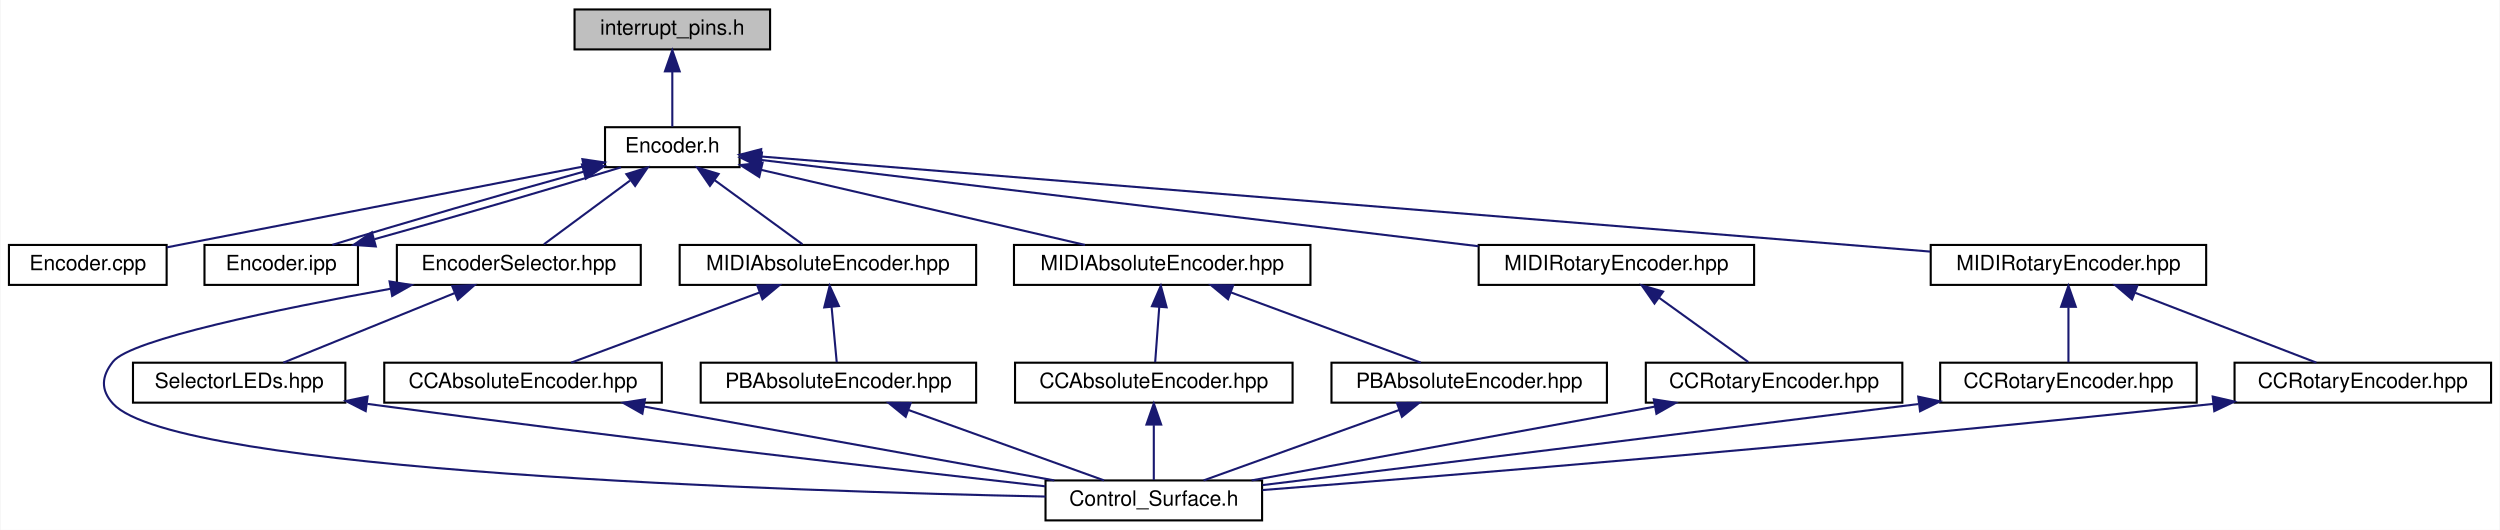
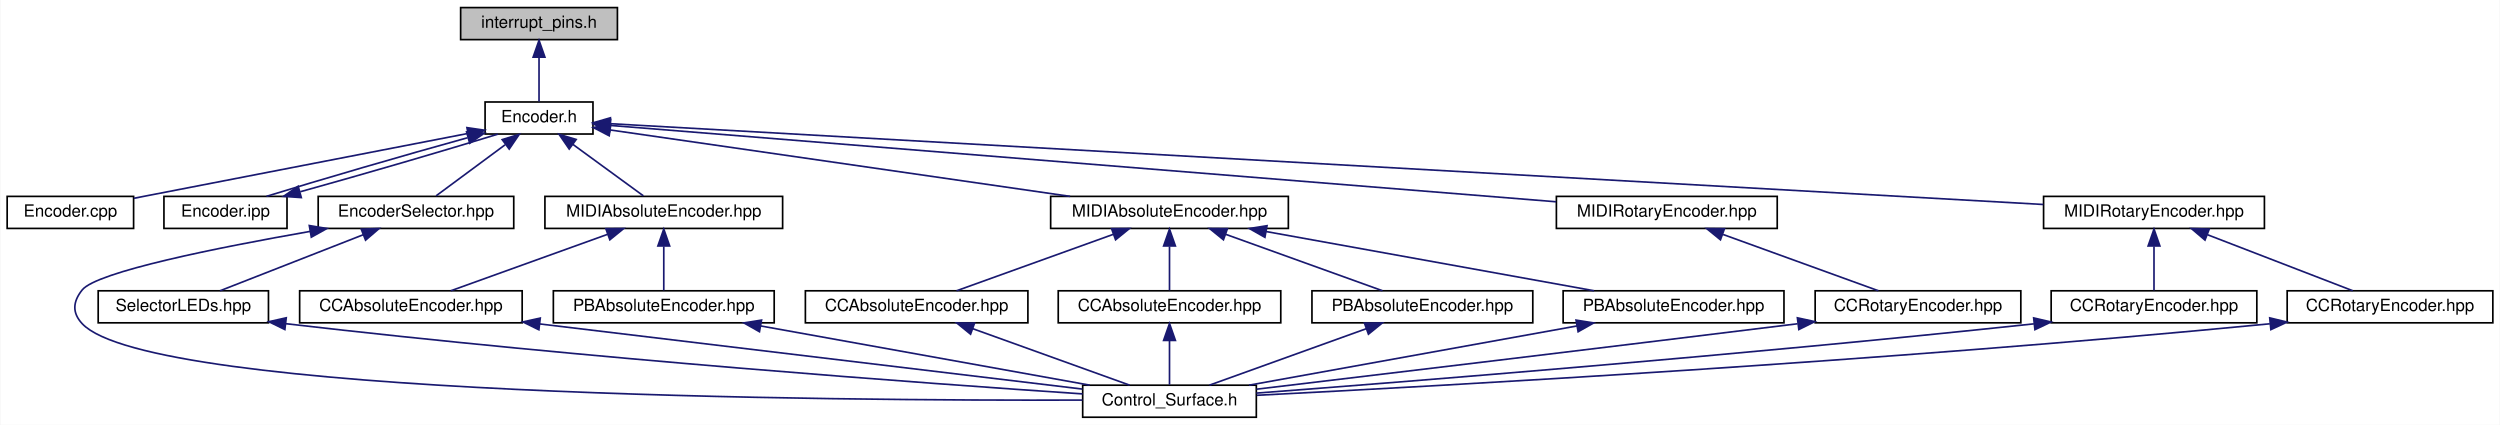
- <svg xmlns="http://www.w3.org/2000/svg" xmlns:xlink="http://www.w3.org/1999/xlink" width="1189pt" height="252pt" viewBox="0.00 0.00 1188.50 252.00">
+ <svg xmlns="http://www.w3.org/2000/svg" xmlns:xlink="http://www.w3.org/1999/xlink" width="1483pt" height="252pt" viewBox="0.00 0.00 1482.50 252.00">
  <g id="graph0" class="graph" transform="scale(1 1) rotate(0) translate(4 248)">
-     <polygon fill="white" stroke="transparent" points="-4,4 -4,-248 1184.5,-248 1184.5,4 -4,4" />
+     <polygon fill="white" stroke="transparent" points="-4,4 -4,-248 1478.5,-248 1478.5,4 -4,4" />
    <g id="node1" class="node">
      <g id="a_node1">
        <a xlink:title=" ">
          <polygon fill="#bfbfbf" stroke="black" points="269,-224.5 269,-243.5 362,-243.5 362,-224.5 269,-224.5" />
          <text text-anchor="middle" x="315.5" y="-231.5" font-family="Helvetica,sans-Serif" font-size="10.00">interrupt_pins.h</text>
        </a>
      </g>
    </g>
    <g id="node2" class="node">
      <g id="a_node2">
        <a xlink:href="../../db/de4/Encoder_8h.html" target="_top" xlink:title=" ">
          <polygon fill="white" stroke="black" points="283.5,-168.5 283.5,-187.5 347.5,-187.5 347.5,-168.5 283.5,-168.5" />
          <text text-anchor="middle" x="315.5" y="-175.5" font-family="Helvetica,sans-Serif" font-size="10.00">Encoder.h</text>
        </a>
      </g>
    </g>
    <g id="edge1" class="edge">
      <path fill="none" stroke="midnightblue" d="M315.5,-213.8C315.5,-204.91 315.5,-194.78 315.5,-187.75" />
      <polygon fill="midnightblue" stroke="midnightblue" points="312,-214.08 315.5,-224.08 319,-214.08 312,-214.08" />
    </g>
    <g id="node3" class="node">
      <g id="a_node3">
        <a xlink:href="../../d3/d7c/Encoder_8cpp.html" target="_top" xlink:title=" ">
          <polygon fill="white" stroke="black" points="0,-112.5 0,-131.5 75,-131.5 75,-112.5 0,-112.5" />
          <text text-anchor="middle" x="37.5" y="-119.5" font-family="Helvetica,sans-Serif" font-size="10.00">Encoder.cpp</text>
        </a>
      </g>
    </g>
    <g id="edge2" class="edge">
      <path fill="none" stroke="midnightblue" d="M273.21,-168.82C226.7,-159.82 149.77,-144.91 83.5,-132 80.78,-131.47 77.98,-130.92 75.15,-130.37" />
      <polygon fill="midnightblue" stroke="midnightblue" points="272.74,-172.29 283.22,-170.76 274.07,-165.42 272.74,-172.29" />
    </g>
    <g id="node4" class="node">
      <g id="a_node4">
        <a xlink:href="../../d1/dac/Encoder_8ipp.html" target="_top" xlink:title=" ">
          <polygon fill="white" stroke="black" points="93,-112.5 93,-131.5 166,-131.5 166,-112.5 93,-112.5" />
          <text text-anchor="middle" x="129.5" y="-119.5" font-family="Helvetica,sans-Serif" font-size="10.00">Encoder.ipp</text>
        </a>
      </g>
    </g>
    <g id="edge3" class="edge">
      <path fill="none" stroke="midnightblue" d="M273.12,-166.3C236.21,-156.1 184.16,-140.95 153.82,-131.54" />
      <polygon fill="midnightblue" stroke="midnightblue" points="272.53,-169.76 283.1,-169.03 274.38,-163.01 272.53,-169.76" />
    </g>
    <g id="node5" class="node">
      <g id="a_node5">
        <a xlink:href="../../d7/de4/EncoderSelector_8hpp.html" target="_top" xlink:title=" ">
          <polygon fill="white" stroke="black" points="184.5,-112.5 184.5,-131.5 300.5,-131.5 300.5,-112.5 184.5,-112.5" />
          <text text-anchor="middle" x="242.5" y="-119.5" font-family="Helvetica,sans-Serif" font-size="10.00">EncoderSelector.hpp</text>
        </a>
      </g>
    </g>
    <g id="edge5" class="edge">
      <path fill="none" stroke="midnightblue" d="M295.36,-162.1C282.22,-152.38 265.52,-140.03 254.44,-131.83" />
      <polygon fill="midnightblue" stroke="midnightblue" points="293.65,-165.19 303.77,-168.32 297.81,-159.56 293.65,-165.19" />
    </g>
    <g id="node8" class="node">
      <g id="a_node8">
        <a xlink:href="../../d0/d8b/Abstract_2MIDIAbsoluteEncoder_8hpp.html" target="_top" xlink:title=" ">
          <polygon fill="white" stroke="black" points="319,-112.5 319,-131.5 460,-131.5 460,-112.5 319,-112.5" />
          <text text-anchor="middle" x="389.5" y="-119.5" font-family="Helvetica,sans-Serif" font-size="10.00">MIDIAbsoluteEncoder.hpp</text>
        </a>
      </g>
    </g>
    <g id="edge9" class="edge">
      <path fill="none" stroke="midnightblue" d="M335.53,-162.38C348.91,-152.62 366.06,-140.11 377.39,-131.83" />
      <polygon fill="midnightblue" stroke="midnightblue" points="333.4,-159.6 327.39,-168.32 337.53,-165.26 333.4,-159.6" />
    </g>
    <g id="node11" class="node">
      <g id="a_node11">
        <a xlink:href="../../d6/dd6/Bankable_2Abstract_2MIDIAbsoluteEncoder_8hpp.html" target="_top" xlink:title=" ">
-           <polygon fill="white" stroke="black" points="478,-112.5 478,-131.5 619,-131.5 619,-112.5 478,-112.5" />
-           <text text-anchor="middle" x="548.5" y="-119.5" font-family="Helvetica,sans-Serif" font-size="10.00">MIDIAbsoluteEncoder.hpp</text>
+           <polygon fill="white" stroke="black" points="619,-112.5 619,-131.5 760,-131.5 760,-112.5 619,-112.5" />
+           <text text-anchor="middle" x="689.5" y="-119.5" font-family="Helvetica,sans-Serif" font-size="10.00">MIDIAbsoluteEncoder.hpp</text>
        </a>
      </g>
    </g>
    <g id="edge14" class="edge">
-       <path fill="none" stroke="midnightblue" d="M357.71,-167.22C401.7,-157.02 469.94,-141.21 511.77,-131.51" />
-       <polygon fill="midnightblue" stroke="midnightblue" points="356.85,-163.82 347.9,-169.49 358.43,-170.64 356.85,-163.82" />
-     </g>
-     <g id="node14" class="node">
-       <g id="a_node14">
-         <a xlink:href="../../db/d50/Abstract_2MIDIRotaryEncoder_8hpp.html" target="_top" xlink:title=" ">
-           <polygon fill="white" stroke="black" points="699,-112.5 699,-131.5 830,-131.5 830,-112.5 699,-112.5" />
-           <text text-anchor="middle" x="764.5" y="-119.5" font-family="Helvetica,sans-Serif" font-size="10.00">MIDIRotaryEncoder.hpp</text>
-         </a>
-       </g>
-     </g>
-     <g id="edge19" class="edge">
-       <path fill="none" stroke="midnightblue" d="M357.82,-171.91C436.41,-162.46 605.42,-142.13 698.92,-130.89" />
-       <polygon fill="midnightblue" stroke="midnightblue" points="357.3,-168.45 347.79,-173.12 358.14,-175.4 357.3,-168.45" />
+       <path fill="none" stroke="midnightblue" d="M357.87,-170.88C424.67,-161.24 554.66,-142.47 630.54,-131.51" />
+       <polygon fill="midnightblue" stroke="midnightblue" points="357.11,-167.46 347.71,-172.35 358.11,-174.38 357.11,-167.46" />
    </g>
    <g id="node16" class="node">
      <g id="a_node16">
+         <a xlink:href="../../db/d50/Abstract_2MIDIRotaryEncoder_8hpp.html" target="_top" xlink:title=" ">
+           <polygon fill="white" stroke="black" points="919,-112.5 919,-131.5 1050,-131.5 1050,-112.5 919,-112.5" />
+           <text text-anchor="middle" x="984.5" y="-119.5" font-family="Helvetica,sans-Serif" font-size="10.00">MIDIRotaryEncoder.hpp</text>
+         </a>
+       </g>
+     </g>
+     <g id="edge23" class="edge">
+       <path fill="none" stroke="midnightblue" d="M357.79,-173.59C471.11,-164.44 782.22,-139.33 918.78,-128.31" />
+       <polygon fill="midnightblue" stroke="midnightblue" points="357.45,-170.1 347.77,-174.4 358.02,-177.08 357.45,-170.1" />
+     </g>
+     <g id="node18" class="node">
+       <g id="a_node18">
        <a xlink:href="../../da/dd5/Bankable_2Abstract_2MIDIRotaryEncoder_8hpp.html" target="_top" xlink:title=" ">
-           <polygon fill="white" stroke="black" points="914,-112.5 914,-131.5 1045,-131.5 1045,-112.5 914,-112.5" />
-           <text text-anchor="middle" x="979.5" y="-119.5" font-family="Helvetica,sans-Serif" font-size="10.00">MIDIRotaryEncoder.hpp</text>
-         </a>
-       </g>
-     </g>
-     <g id="edge22" class="edge">
-       <path fill="none" stroke="midnightblue" d="M357.8,-173.56C470.4,-164.4 778.06,-139.38 913.74,-128.35" />
-       <polygon fill="midnightblue" stroke="midnightblue" points="357.21,-170.1 347.53,-174.4 357.78,-177.07 357.21,-170.1" />
+           <polygon fill="white" stroke="black" points="1208,-112.5 1208,-131.5 1339,-131.5 1339,-112.5 1208,-112.5" />
+           <text text-anchor="middle" x="1273.5" y="-119.5" font-family="Helvetica,sans-Serif" font-size="10.00">MIDIRotaryEncoder.hpp</text>
+         </a>
+       </g>
+     </g>
+     <g id="edge26" class="edge">
+       <path fill="none" stroke="midnightblue" d="M357.92,-174.61C509.37,-166.07 1024.24,-137.05 1207.81,-126.7" />
+       <polygon fill="midnightblue" stroke="midnightblue" points="357.44,-171.13 347.65,-175.19 357.83,-178.12 357.44,-171.13" />
    </g>
    <g id="edge4" class="edge">
      <path fill="none" stroke="midnightblue" d="M173.88,-134.26C210.62,-144.44 261.31,-159.2 291.12,-168.44" />
      <polygon fill="midnightblue" stroke="midnightblue" points="174.48,-130.79 163.91,-131.52 172.63,-137.54 174.48,-130.79" />
    </g>
    <g id="node6" class="node">
      <g id="a_node6">
        <a xlink:href="../../db/dbf/Control__Surface_8h.html" target="_top" xlink:title="The main header file that includes all Control-Surface header files.">
-           <polygon fill="white" stroke="black" points="493,-0.5 493,-19.5 596,-19.5 596,-0.5 493,-0.5" />
-           <text text-anchor="middle" x="544.5" y="-7.5" font-family="Helvetica,sans-Serif" font-size="10.00">Control_Surface.h</text>
+           <polygon fill="white" stroke="black" points="638,-0.5 638,-19.5 741,-19.5 741,-0.5 638,-0.5" />
+           <text text-anchor="middle" x="689.5" y="-7.5" font-family="Helvetica,sans-Serif" font-size="10.00">Control_Surface.h</text>
        </a>
      </g>
    </g>
    <g id="edge6" class="edge">
-       <path fill="none" stroke="midnightblue" d="M181.41,-110.65C128.06,-101 57.86,-86.54 49.5,-76 43.97,-69.04 43.51,-62.56 49.5,-56 79,-23.7 372.26,-14.34 492.99,-11.84" />
-       <polygon fill="midnightblue" stroke="midnightblue" points="181.03,-114.14 191.49,-112.46 182.26,-107.25 181.03,-114.14" />
+       <path fill="none" stroke="midnightblue" d="M179.68,-110.73C124.98,-101.15 53.09,-86.76 44.5,-76 38.95,-69.05 38.44,-62.5 44.5,-56 84.65,-12.95 492,-10.24 637.88,-10.66" />
+       <polygon fill="midnightblue" stroke="midnightblue" points="179.22,-114.21 189.67,-112.46 180.42,-107.31 179.22,-114.21" />
    </g>
    <g id="node7" class="node">
      <g id="a_node7">
        <a xlink:href="../../d3/dce/SelectorLEDs_8hpp.html" target="_top" xlink:title=" ">
-           <polygon fill="white" stroke="black" points="59,-56.5 59,-75.5 160,-75.5 160,-56.5 59,-56.5" />
-           <text text-anchor="middle" x="109.5" y="-63.5" font-family="Helvetica,sans-Serif" font-size="10.00">SelectorLEDs.hpp</text>
+           <polygon fill="white" stroke="black" points="54,-56.5 54,-75.5 155,-75.5 155,-56.5 54,-56.5" />
+           <text text-anchor="middle" x="104.5" y="-63.5" font-family="Helvetica,sans-Serif" font-size="10.00">SelectorLEDs.hpp</text>
        </a>
      </g>
    </g>
    <g id="edge7" class="edge">
-       <path fill="none" stroke="midnightblue" d="M212.05,-108.64C187.09,-98.5 152.42,-84.43 130.48,-75.52" />
-       <polygon fill="midnightblue" stroke="midnightblue" points="210.84,-111.92 221.43,-112.44 213.48,-105.44 210.84,-111.92" />
+       <path fill="none" stroke="midnightblue" d="M211.25,-108.77C185.33,-98.63 149.14,-84.47 126.26,-75.52" />
+       <polygon fill="midnightblue" stroke="midnightblue" points="210.05,-112.06 220.63,-112.44 212.6,-105.54 210.05,-112.06" />
    </g>
    <g id="edge8" class="edge">
-       <path fill="none" stroke="midnightblue" d="M170.47,-55.9C292.22,-39.58 422.5,-24.6 492.88,-16.71" />
-       <polygon fill="midnightblue" stroke="midnightblue" points="169.67,-52.48 160.22,-57.28 170.6,-59.42 169.67,-52.48" />
+       <path fill="none" stroke="midnightblue" d="M165.38,-55.97C345.19,-35.07 545.53,-20.54 637.97,-14.33" />
+       <polygon fill="midnightblue" stroke="midnightblue" points="164.73,-52.52 155.21,-57.16 165.55,-59.48 164.73,-52.52" />
    </g>
    <g id="node9" class="node">
      <g id="a_node9">
        <a xlink:href="../../dd/d09/CCAbsoluteEncoder_8hpp.html" target="_top" xlink:title=" ">
-           <polygon fill="white" stroke="black" points="178.5,-56.5 178.5,-75.5 310.5,-75.5 310.5,-56.5 178.5,-56.5" />
-           <text text-anchor="middle" x="244.5" y="-63.5" font-family="Helvetica,sans-Serif" font-size="10.00">CCAbsoluteEncoder.hpp</text>
+           <polygon fill="white" stroke="black" points="173.5,-56.5 173.5,-75.5 305.5,-75.5 305.5,-56.5 173.5,-56.5" />
+           <text text-anchor="middle" x="239.5" y="-63.5" font-family="Helvetica,sans-Serif" font-size="10.00">CCAbsoluteEncoder.hpp</text>
        </a>
      </g>
    </g>
    <g id="edge10" class="edge">
-       <path fill="none" stroke="midnightblue" d="M357.02,-108.91C329.76,-98.75 291.51,-84.51 267.37,-75.52" />
-       <polygon fill="midnightblue" stroke="midnightblue" points="355.93,-112.23 366.52,-112.44 358.37,-105.67 355.93,-112.23" />
+       <path fill="none" stroke="midnightblue" d="M356.28,-109.04C328.05,-98.88 288.24,-84.55 263.16,-75.52" />
+       <polygon fill="midnightblue" stroke="midnightblue" points="355.14,-112.35 365.73,-112.44 357.51,-105.76 355.14,-112.35" />
    </g>
    <g id="node10" class="node">
      <g id="a_node10">
        <a xlink:href="../../d9/d50/PBAbsoluteEncoder_8hpp.html" target="_top" xlink:title=" ">
-           <polygon fill="white" stroke="black" points="329,-56.5 329,-75.5 460,-75.5 460,-56.5 329,-56.5" />
-           <text text-anchor="middle" x="394.5" y="-63.5" font-family="Helvetica,sans-Serif" font-size="10.00">PBAbsoluteEncoder.hpp</text>
+           <polygon fill="white" stroke="black" points="324,-56.5 324,-75.5 455,-75.5 455,-56.5 324,-56.5" />
+           <text text-anchor="middle" x="389.5" y="-63.5" font-family="Helvetica,sans-Serif" font-size="10.00">PBAbsoluteEncoder.hpp</text>
        </a>
      </g>
    </g>
    <g id="edge12" class="edge">
-       <path fill="none" stroke="midnightblue" d="M391.25,-102.1C392.08,-93.14 393.03,-82.86 393.69,-75.75" />
-       <polygon fill="midnightblue" stroke="midnightblue" points="387.76,-101.8 390.33,-112.08 394.73,-102.45 387.76,-101.8" />
+       <path fill="none" stroke="midnightblue" d="M389.5,-101.8C389.5,-92.91 389.5,-82.78 389.5,-75.75" />
+       <polygon fill="midnightblue" stroke="midnightblue" points="386,-102.08 389.5,-112.08 393,-102.08 386,-102.08" />
    </g>
    <g id="edge11" class="edge">
-       <path fill="none" stroke="midnightblue" d="M301.92,-54.66C358.62,-44.46 444.29,-29.04 497.19,-19.52" />
-       <polygon fill="midnightblue" stroke="midnightblue" points="301.26,-51.23 292.04,-56.44 302.5,-58.12 301.26,-51.23" />
+       <path fill="none" stroke="midnightblue" d="M315.96,-55.83C407.68,-44.82 558.93,-26.67 637.89,-17.19" />
+       <polygon fill="midnightblue" stroke="midnightblue" points="315.41,-52.37 305.9,-57.03 316.24,-59.32 315.41,-52.37" />
    </g>
    <g id="edge13" class="edge">
-       <path fill="none" stroke="midnightblue" d="M427.72,-53.04C455.95,-42.88 495.76,-28.55 520.84,-19.52" />
-       <polygon fill="midnightblue" stroke="midnightblue" points="426.49,-49.76 418.27,-56.44 428.86,-56.35 426.49,-49.76" />
+       <path fill="none" stroke="midnightblue" d="M446.92,-54.66C503.62,-44.46 589.29,-29.04 642.19,-19.52" />
+       <polygon fill="midnightblue" stroke="midnightblue" points="446.26,-51.23 437.04,-56.44 447.5,-58.12 446.26,-51.23" />
    </g>
    <g id="node12" class="node">
      <g id="a_node12">
        <a xlink:href="../../de/d19/Bankable_2CCAbsoluteEncoder_8hpp.html" target="_top" xlink:title=" ">
-           <polygon fill="white" stroke="black" points="478.5,-56.5 478.5,-75.5 610.5,-75.5 610.5,-56.5 478.5,-56.5" />
-           <text text-anchor="middle" x="544.5" y="-63.5" font-family="Helvetica,sans-Serif" font-size="10.00">CCAbsoluteEncoder.hpp</text>
+           <polygon fill="white" stroke="black" points="473.5,-56.5 473.5,-75.5 605.5,-75.5 605.5,-56.5 473.5,-56.5" />
+           <text text-anchor="middle" x="539.5" y="-63.5" font-family="Helvetica,sans-Serif" font-size="10.00">CCAbsoluteEncoder.hpp</text>
        </a>
      </g>
    </g>
    <g id="edge15" class="edge">
-       <path fill="none" stroke="midnightblue" d="M547.1,-102.1C546.44,-93.14 545.67,-82.86 545.15,-75.75" />
-       <polygon fill="midnightblue" stroke="midnightblue" points="543.61,-102.37 547.84,-112.08 550.59,-101.85 543.61,-102.37" />
+       <path fill="none" stroke="midnightblue" d="M656.28,-109.04C628.05,-98.88 588.24,-84.55 563.16,-75.52" />
+       <polygon fill="midnightblue" stroke="midnightblue" points="655.14,-112.35 665.73,-112.44 657.51,-105.76 655.14,-112.35" />
    </g>
    <g id="node13" class="node">
      <g id="a_node13">
+         <a xlink:href="../../d6/d0f/ManyAddresses_2CCAbsoluteEncoder_8hpp.html" target="_top" xlink:title=" ">
+           <polygon fill="white" stroke="black" points="623.5,-56.5 623.5,-75.5 755.5,-75.5 755.5,-56.5 623.5,-56.5" />
+           <text text-anchor="middle" x="689.5" y="-63.5" font-family="Helvetica,sans-Serif" font-size="10.00">CCAbsoluteEncoder.hpp</text>
+         </a>
+       </g>
+     </g>
+     <g id="edge17" class="edge">
+       <path fill="none" stroke="midnightblue" d="M689.5,-101.8C689.5,-92.91 689.5,-82.78 689.5,-75.75" />
+       <polygon fill="midnightblue" stroke="midnightblue" points="686,-102.08 689.5,-112.08 693,-102.08 686,-102.08" />
+     </g>
+     <g id="node14" class="node">
+       <g id="a_node14">
        <a xlink:href="../../d0/d1c/Bankable_2PBAbsoluteEncoder_8hpp.html" target="_top" xlink:title=" ">
-           <polygon fill="white" stroke="black" points="629,-56.5 629,-75.5 760,-75.5 760,-56.5 629,-56.5" />
-           <text text-anchor="middle" x="694.5" y="-63.5" font-family="Helvetica,sans-Serif" font-size="10.00">PBAbsoluteEncoder.hpp</text>
-         </a>
-       </g>
-     </g>
-     <g id="edge17" class="edge">
-       <path fill="none" stroke="midnightblue" d="M581.2,-108.91C608.65,-98.75 647.17,-84.51 671.47,-75.52" />
-       <polygon fill="midnightblue" stroke="midnightblue" points="579.8,-105.69 571.63,-112.44 582.23,-112.26 579.8,-105.69" />
-     </g>
-     <g id="edge16" class="edge">
-       <path fill="none" stroke="midnightblue" d="M544.5,-45.8C544.5,-36.91 544.5,-26.78 544.5,-19.75" />
-       <polygon fill="midnightblue" stroke="midnightblue" points="541,-46.08 544.5,-56.08 548,-46.08 541,-46.08" />
-     </g>
-     <g id="edge18" class="edge">
-       <path fill="none" stroke="midnightblue" d="M661.28,-53.04C633.05,-42.88 593.24,-28.55 568.16,-19.52" />
-       <polygon fill="midnightblue" stroke="midnightblue" points="660.14,-56.35 670.73,-56.44 662.51,-49.76 660.14,-56.35" />
+           <polygon fill="white" stroke="black" points="774,-56.5 774,-75.5 905,-75.5 905,-56.5 774,-56.5" />
+           <text text-anchor="middle" x="839.5" y="-63.5" font-family="Helvetica,sans-Serif" font-size="10.00">PBAbsoluteEncoder.hpp</text>
+         </a>
+       </g>
+     </g>
+     <g id="edge19" class="edge">
+       <path fill="none" stroke="midnightblue" d="M722.72,-109.04C750.95,-98.88 790.76,-84.55 815.84,-75.52" />
+       <polygon fill="midnightblue" stroke="midnightblue" points="721.49,-105.76 713.27,-112.44 723.86,-112.35 721.49,-105.76" />
    </g>
    <g id="node15" class="node">
      <g id="a_node15">
-         <a xlink:href="../../dd/dd9/CCRotaryEncoder_8hpp.html" target="_top" xlink:title=" ">
-           <polygon fill="white" stroke="black" points="778.5,-56.5 778.5,-75.5 900.5,-75.5 900.5,-56.5 778.5,-56.5" />
-           <text text-anchor="middle" x="839.5" y="-63.5" font-family="Helvetica,sans-Serif" font-size="10.00">CCRotaryEncoder.hpp</text>
-         </a>
-       </g>
+         <a xlink:href="../../d7/d50/ManyAddresses_2PBAbsoluteEncoder_8hpp.html" target="_top" xlink:title=" ">
+           <polygon fill="white" stroke="black" points="923,-56.5 923,-75.5 1054,-75.5 1054,-56.5 923,-56.5" />
+           <text text-anchor="middle" x="988.5" y="-63.5" font-family="Helvetica,sans-Serif" font-size="10.00">PBAbsoluteEncoder.hpp</text>
+         </a>
+       </g>
+     </g>
+     <g id="edge21" class="edge">
+       <path fill="none" stroke="midnightblue" d="M746.73,-110.66C803.24,-100.46 888.62,-85.04 941.34,-75.52" />
+       <polygon fill="midnightblue" stroke="midnightblue" points="746.1,-107.22 736.88,-112.44 747.34,-114.11 746.1,-107.22" />
+     </g>
+     <g id="edge16" class="edge">
+       <path fill="none" stroke="midnightblue" d="M572.72,-53.04C600.95,-42.88 640.76,-28.55 665.84,-19.52" />
+       <polygon fill="midnightblue" stroke="midnightblue" points="571.49,-49.76 563.27,-56.44 573.86,-56.35 571.49,-49.76" />
+     </g>
+     <g id="edge18" class="edge">
+       <path fill="none" stroke="midnightblue" d="M689.5,-45.8C689.5,-36.91 689.5,-26.78 689.5,-19.75" />
+       <polygon fill="midnightblue" stroke="midnightblue" points="686,-46.08 689.5,-56.08 693,-46.08 686,-46.08" />
    </g>
    <g id="edge20" class="edge">
-       <path fill="none" stroke="midnightblue" d="M784.81,-106.38C798.36,-96.62 815.74,-84.11 827.23,-75.83" />
-       <polygon fill="midnightblue" stroke="midnightblue" points="782.62,-103.64 776.55,-112.32 786.71,-109.32 782.62,-103.64" />
-     </g>
-     <g id="edge21" class="edge">
-       <path fill="none" stroke="midnightblue" d="M782.69,-54.6C726.94,-44.4 642.94,-29.02 591.02,-19.52" />
-       <polygon fill="midnightblue" stroke="midnightblue" points="782.29,-58.09 792.76,-56.44 783.55,-51.2 782.29,-58.09" />
+       <path fill="none" stroke="midnightblue" d="M806.28,-53.04C778.05,-42.88 738.24,-28.55 713.16,-19.52" />
+       <polygon fill="midnightblue" stroke="midnightblue" points="805.14,-56.35 815.73,-56.44 807.51,-49.76 805.14,-56.35" />
+     </g>
+     <g id="edge22" class="edge">
+       <path fill="none" stroke="midnightblue" d="M931.27,-54.66C874.76,-44.46 789.38,-29.04 736.66,-19.52" />
+       <polygon fill="midnightblue" stroke="midnightblue" points="930.66,-58.11 941.12,-56.44 931.9,-51.22 930.66,-58.11" />
    </g>
    <g id="node17" class="node">
      <g id="a_node17">
+         <a xlink:href="../../dd/dd9/CCRotaryEncoder_8hpp.html" target="_top" xlink:title=" ">
+           <polygon fill="white" stroke="black" points="1072.5,-56.5 1072.5,-75.5 1194.5,-75.5 1194.5,-56.5 1072.5,-56.5" />
+           <text text-anchor="middle" x="1133.5" y="-63.5" font-family="Helvetica,sans-Serif" font-size="10.00">CCRotaryEncoder.hpp</text>
+         </a>
+       </g>
+     </g>
+     <g id="edge24" class="edge">
+       <path fill="none" stroke="midnightblue" d="M1017.87,-108.91C1045.88,-98.75 1085.2,-84.51 1110,-75.52" />
+       <polygon fill="midnightblue" stroke="midnightblue" points="1016.32,-105.75 1008.11,-112.44 1018.7,-112.33 1016.32,-105.75" />
+     </g>
+     <g id="edge25" class="edge">
+       <path fill="none" stroke="midnightblue" d="M1062.07,-55.95C940.44,-40.93 811.13,-25.46 741.1,-17.13" />
+       <polygon fill="midnightblue" stroke="midnightblue" points="1061.96,-59.47 1072.31,-57.22 1062.82,-52.52 1061.96,-59.47" />
+     </g>
+     <g id="node19" class="node">
+       <g id="a_node19">
        <a xlink:href="../../dc/d8b/Bankable_2CCRotaryEncoder_8hpp.html" target="_top" xlink:title=" ">
-           <polygon fill="white" stroke="black" points="918.5,-56.5 918.5,-75.5 1040.5,-75.5 1040.5,-56.5 918.5,-56.5" />
-           <text text-anchor="middle" x="979.5" y="-63.5" font-family="Helvetica,sans-Serif" font-size="10.00">CCRotaryEncoder.hpp</text>
-         </a>
-       </g>
-     </g>
-     <g id="edge23" class="edge">
-       <path fill="none" stroke="midnightblue" d="M979.5,-101.8C979.5,-92.91 979.5,-82.78 979.5,-75.75" />
-       <polygon fill="midnightblue" stroke="midnightblue" points="976,-102.08 979.5,-112.08 983,-102.08 976,-102.08" />
-     </g>
-     <g id="node18" class="node">
-       <g id="a_node18">
+           <polygon fill="white" stroke="black" points="1212.5,-56.5 1212.5,-75.5 1334.5,-75.5 1334.5,-56.5 1212.5,-56.5" />
+           <text text-anchor="middle" x="1273.5" y="-63.5" font-family="Helvetica,sans-Serif" font-size="10.00">CCRotaryEncoder.hpp</text>
+         </a>
+       </g>
+     </g>
+     <g id="edge27" class="edge">
+       <path fill="none" stroke="midnightblue" d="M1273.5,-101.8C1273.5,-92.91 1273.5,-82.78 1273.5,-75.75" />
+       <polygon fill="midnightblue" stroke="midnightblue" points="1270,-102.08 1273.5,-112.08 1277,-102.08 1270,-102.08" />
+     </g>
+     <g id="node20" class="node">
+       <g id="a_node20">
        <a xlink:href="../../d1/d6f/ManyAddresses_2CCRotaryEncoder_8hpp.html" target="_top" xlink:title=" ">
-           <polygon fill="white" stroke="black" points="1058.5,-56.5 1058.5,-75.5 1180.5,-75.5 1180.5,-56.5 1058.5,-56.5" />
-           <text text-anchor="middle" x="1119.5" y="-63.5" font-family="Helvetica,sans-Serif" font-size="10.00">CCRotaryEncoder.hpp</text>
-         </a>
-       </g>
-     </g>
-     <g id="edge25" class="edge">
-       <path fill="none" stroke="midnightblue" d="M1011.2,-108.77C1037.5,-98.63 1074.22,-84.47 1097.42,-75.52" />
-       <polygon fill="midnightblue" stroke="midnightblue" points="1009.75,-105.58 1001.68,-112.44 1012.27,-112.11 1009.75,-105.58" />
-     </g>
-     <g id="edge24" class="edge">
-       <path fill="none" stroke="midnightblue" d="M908.15,-55.84C790.48,-41.04 664.92,-25.67 596.19,-17.29" />
-       <polygon fill="midnightblue" stroke="midnightblue" points="908.06,-59.35 918.42,-57.13 908.93,-52.41 908.06,-59.35" />
-     </g>
-     <g id="edge26" class="edge">
-       <path fill="none" stroke="midnightblue" d="M1048.45,-55.92C876.67,-37.4 685.93,-21.92 596.18,-14.94" />
-       <polygon fill="midnightblue" stroke="midnightblue" points="1048.11,-59.41 1058.43,-57.01 1048.87,-52.45 1048.11,-59.41" />
+           <polygon fill="white" stroke="black" points="1352.5,-56.5 1352.5,-75.5 1474.5,-75.5 1474.5,-56.5 1352.5,-56.5" />
+           <text text-anchor="middle" x="1413.5" y="-63.5" font-family="Helvetica,sans-Serif" font-size="10.00">CCRotaryEncoder.hpp</text>
+         </a>
+       </g>
+     </g>
+     <g id="edge29" class="edge">
+       <path fill="none" stroke="midnightblue" d="M1305.2,-108.77C1331.5,-98.63 1368.22,-84.47 1391.42,-75.52" />
+       <polygon fill="midnightblue" stroke="midnightblue" points="1303.75,-105.58 1295.68,-112.44 1306.27,-112.11 1303.75,-105.58" />
+     </g>
+     <g id="edge28" class="edge">
+       <path fill="none" stroke="midnightblue" d="M1202.25,-55.9C1026.9,-37.14 831.88,-21.7 741,-14.81" />
+       <polygon fill="midnightblue" stroke="midnightblue" points="1202.12,-59.41 1212.43,-57 1202.87,-52.45 1202.12,-59.41" />
+     </g>
+     <g id="edge30" class="edge">
+       <path fill="none" stroke="midnightblue" d="M1342.2,-55.93C1112,-33.51 850.39,-19.05 741.3,-13.52" />
+       <polygon fill="midnightblue" stroke="midnightblue" points="1342.15,-59.44 1352.44,-56.93 1342.83,-52.47 1342.15,-59.44" />
    </g>
  </g>
</svg>
